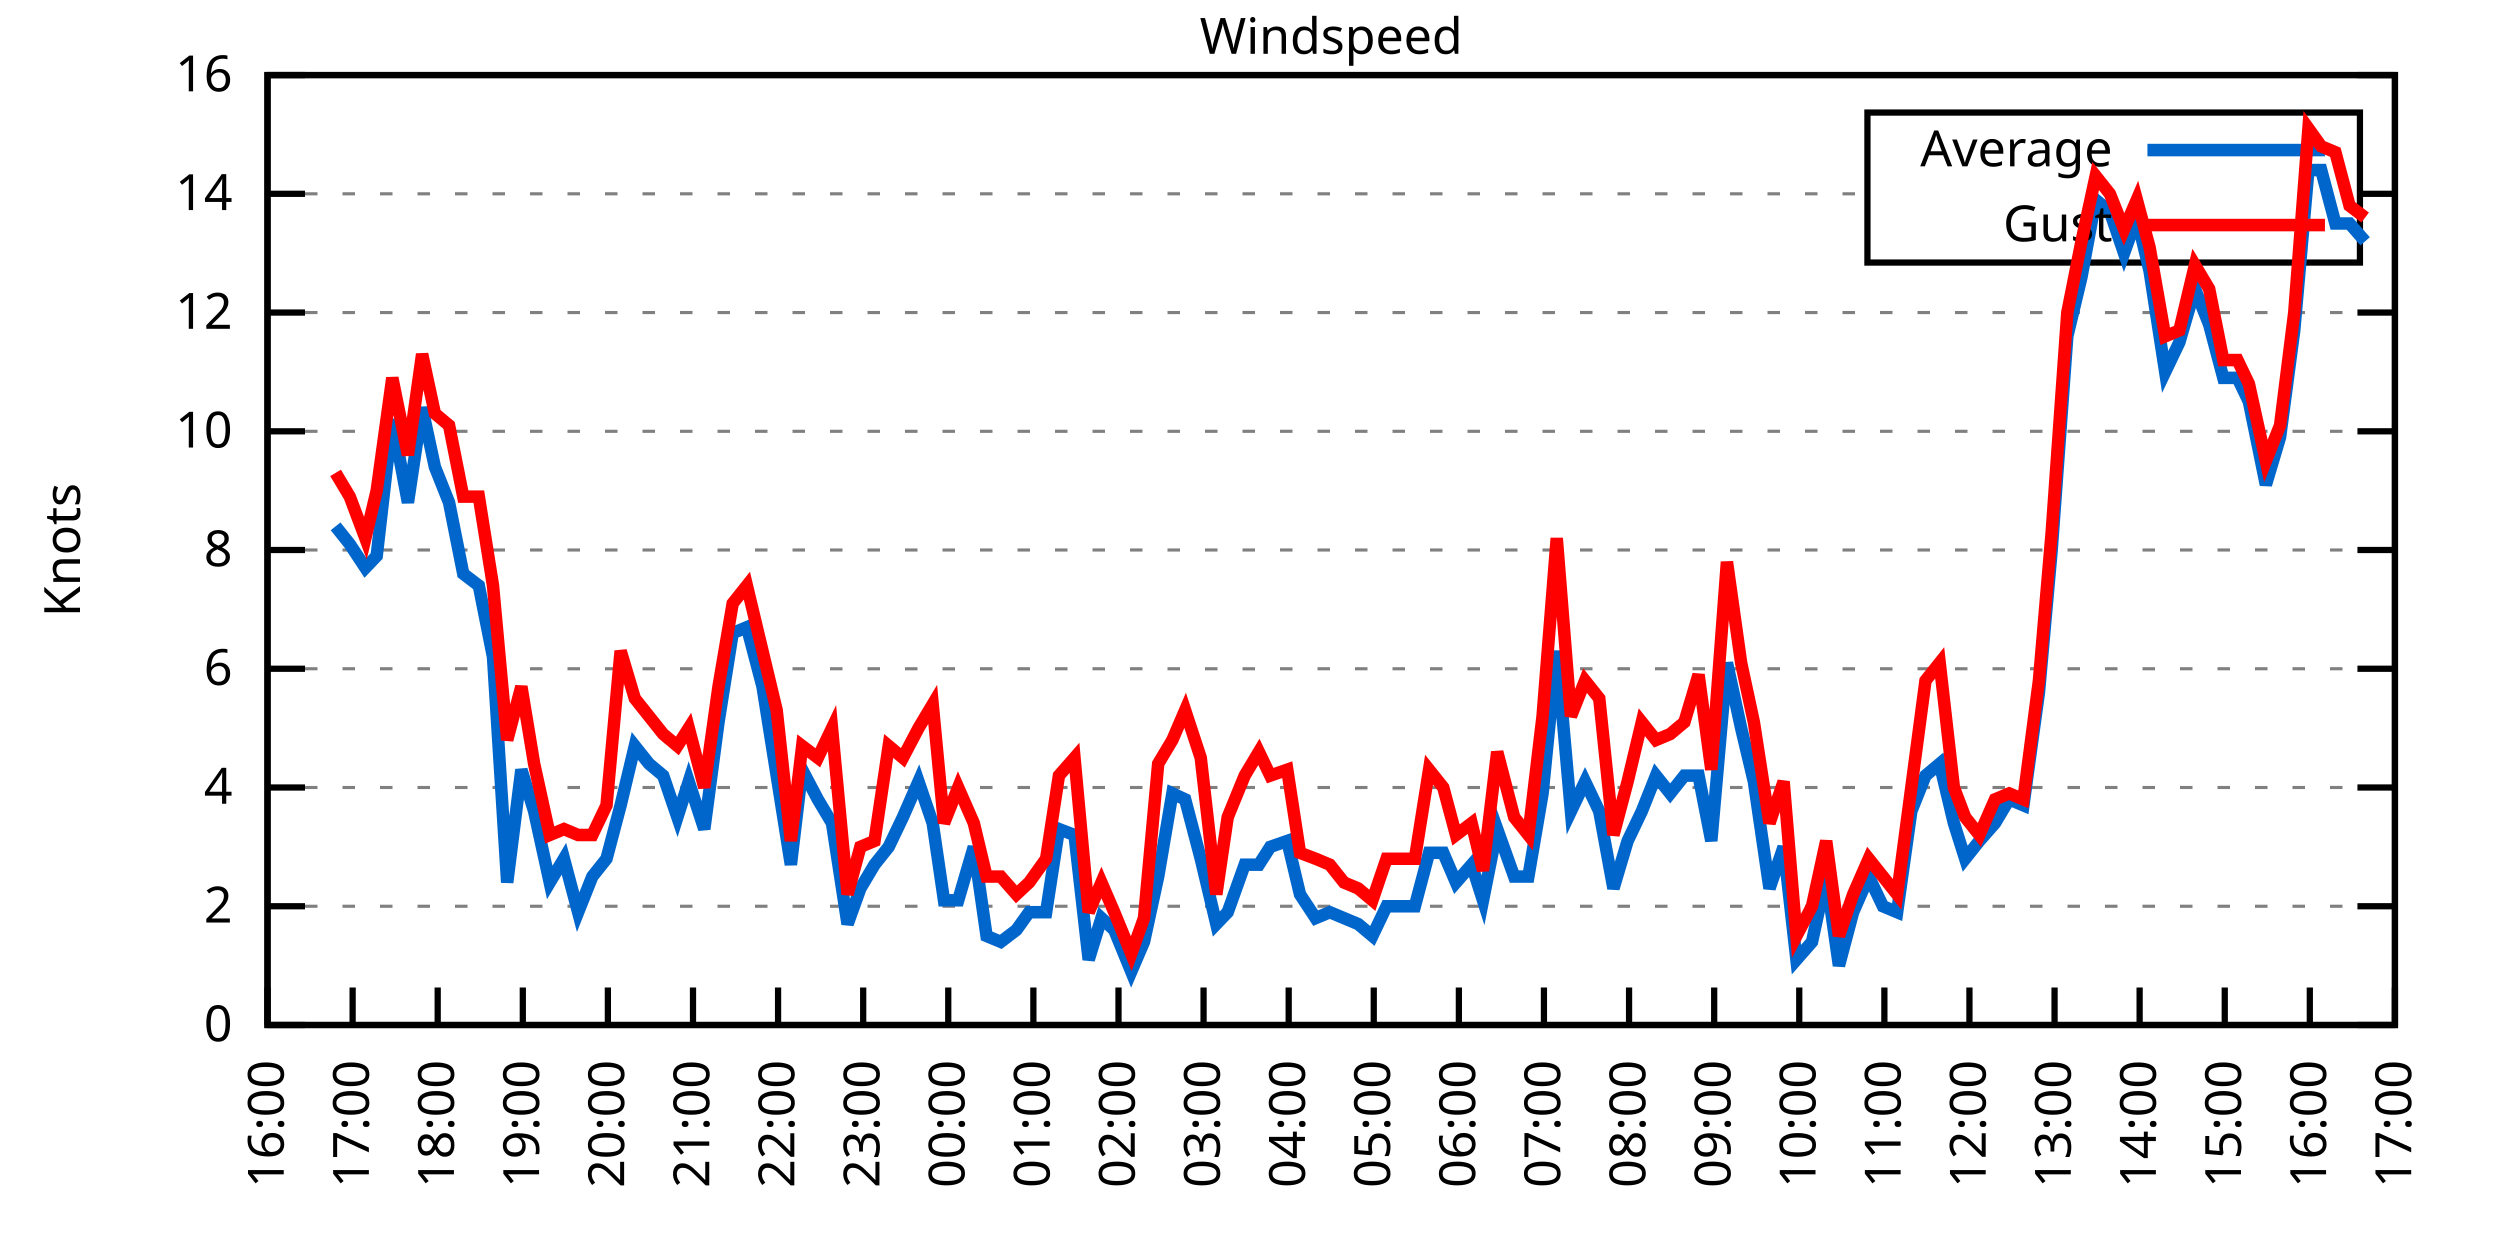
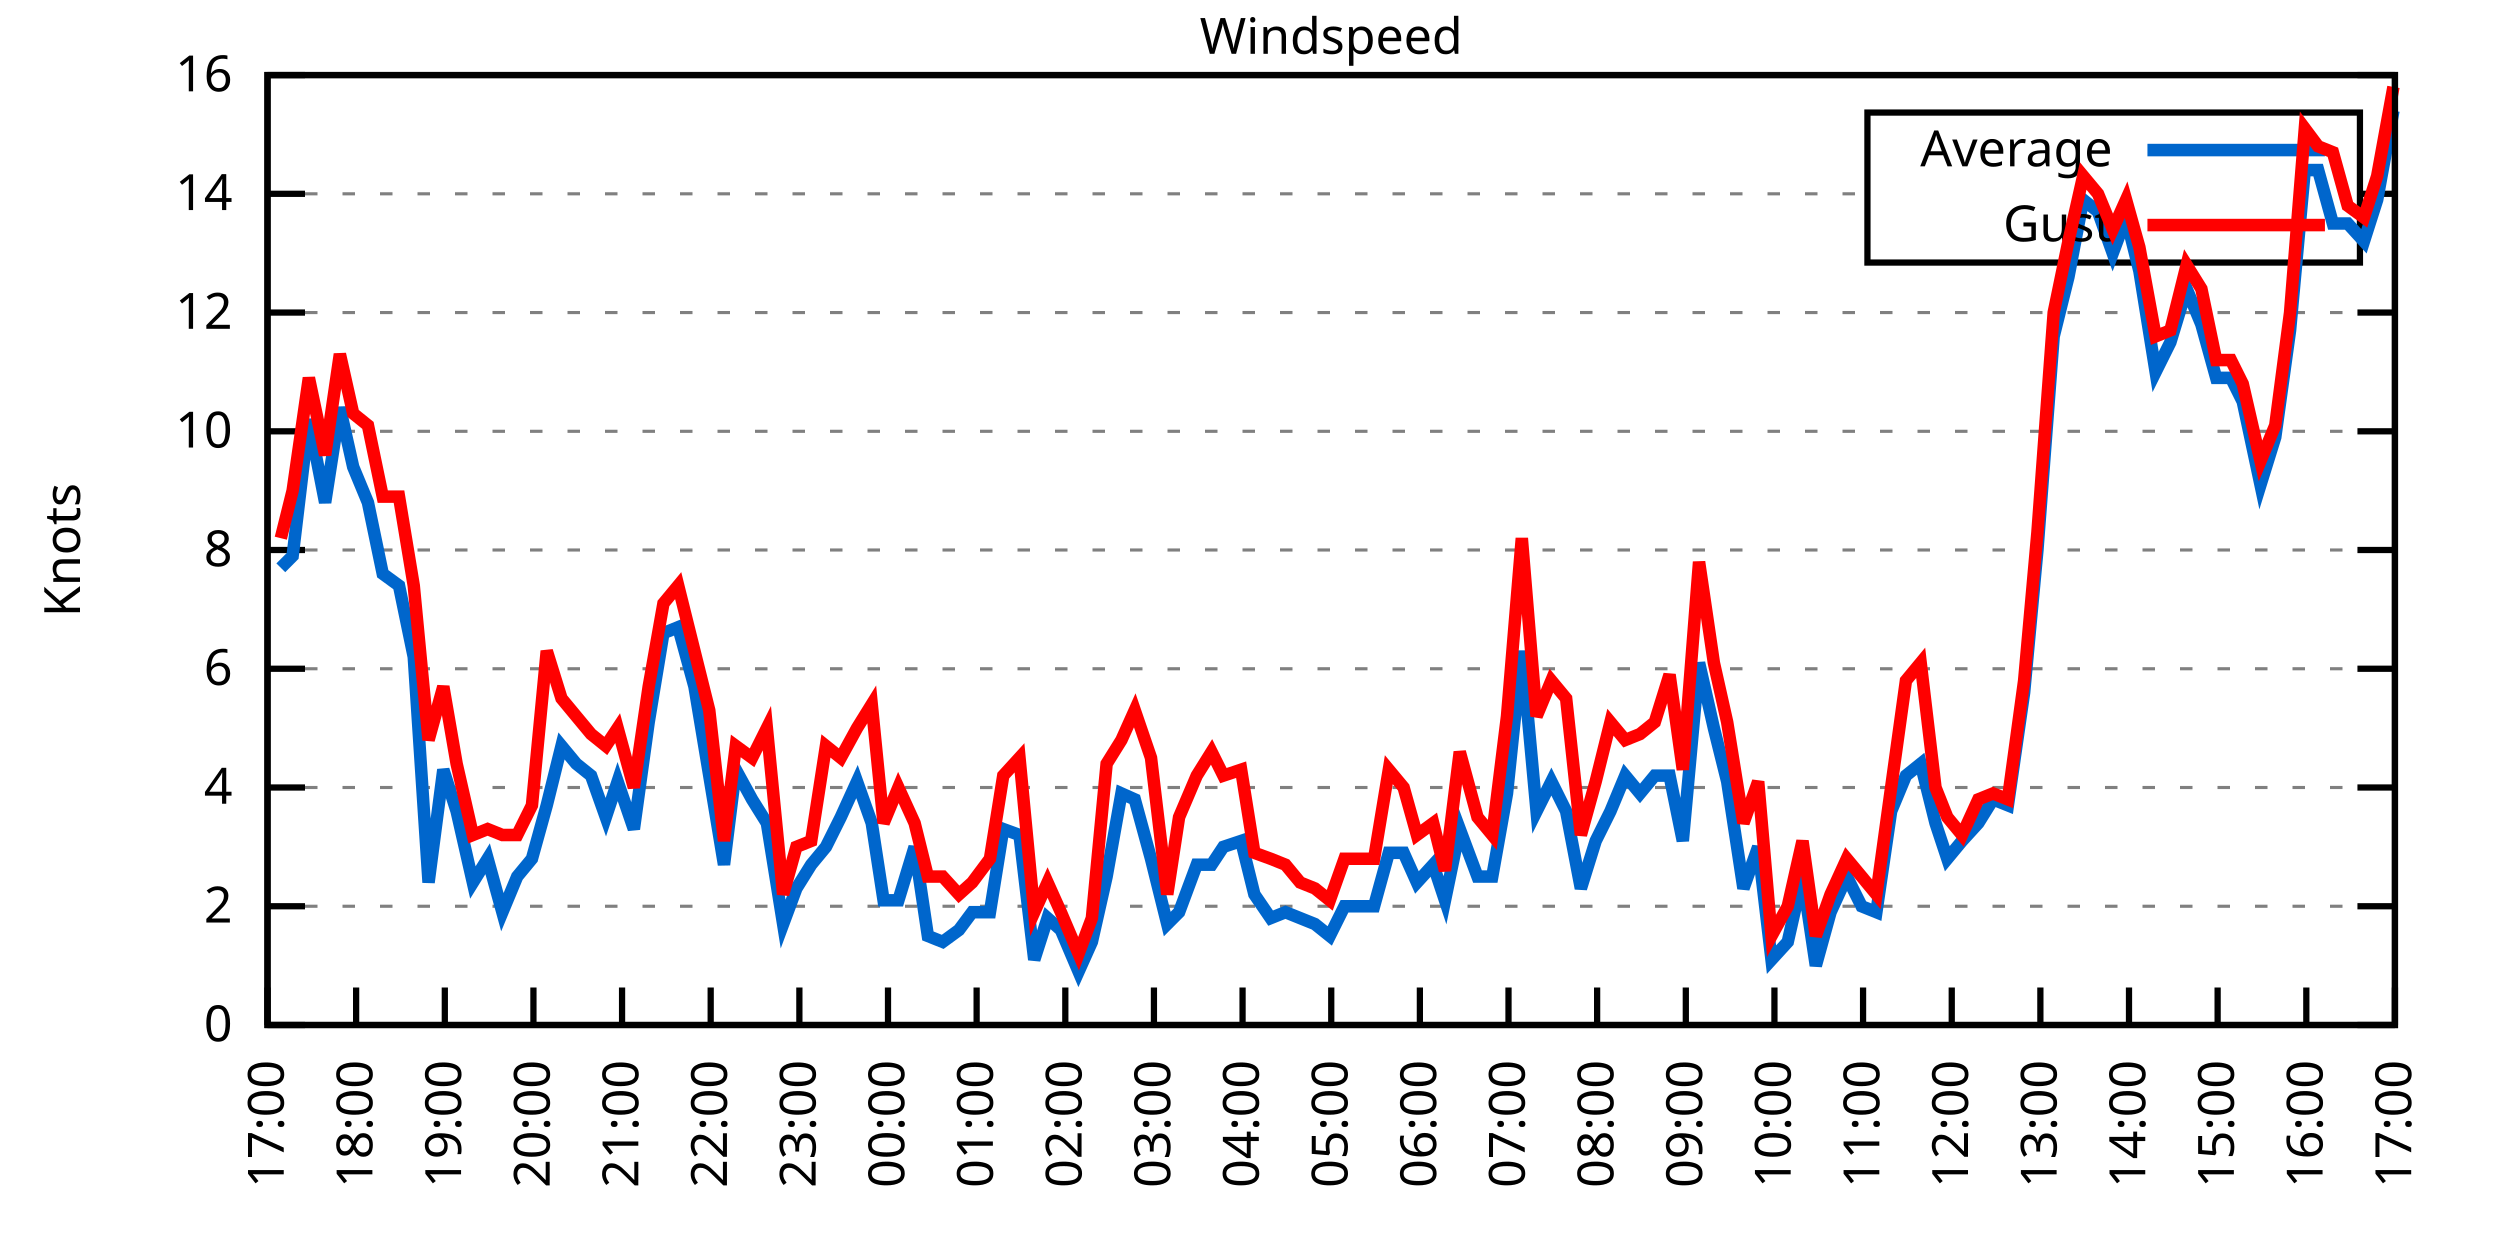
<svg xmlns="http://www.w3.org/2000/svg" xmlns:xlink="http://www.w3.org/1999/xlink" width="400" height="200" viewBox="0 0 400 200">
  <g id="gnuplot_canvas">
    <rect x="0" y="0" width="400" height="200" fill="none" />
    <defs>
      <circle id="gpDot" r="0.5" stroke-width="0.5" stroke="currentColor" />
      <path id="gpPt0" stroke-width="0.333" stroke="currentColor" d="M-1,0 h2 M0,-1 v2" />
      <path id="gpPt1" stroke-width="0.333" stroke="currentColor" d="M-1,-1 L1,1 M1,-1 L-1,1" />
      <path id="gpPt2" stroke-width="0.333" stroke="currentColor" d="M-1,0 L1,0 M0,-1 L0,1 M-1,-1 L1,1 M-1,1 L1,-1" />
      <rect id="gpPt3" stroke-width="0.333" stroke="currentColor" x="-1" y="-1" width="2" height="2" />
      <rect id="gpPt4" stroke-width="0.333" stroke="currentColor" fill="currentColor" x="-1" y="-1" width="2" height="2" />
      <circle id="gpPt5" stroke-width="0.333" stroke="currentColor" cx="0" cy="0" r="1" />
      <use xlink:href="#gpPt5" id="gpPt6" fill="currentColor" stroke="none" />
      <path id="gpPt7" stroke-width="0.333" stroke="currentColor" d="M0,-1.33 L-1.33,0.67 L1.33,0.67 z" />
      <use xlink:href="#gpPt7" id="gpPt8" fill="currentColor" stroke="none" />
      <use xlink:href="#gpPt7" id="gpPt9" stroke="currentColor" transform="rotate(180)" />
      <use xlink:href="#gpPt9" id="gpPt10" fill="currentColor" stroke="none" />
      <use xlink:href="#gpPt3" id="gpPt11" stroke="currentColor" transform="rotate(45)" />
      <use xlink:href="#gpPt11" id="gpPt12" fill="currentColor" stroke="none" />
      <path id="gpPt13" stroke-width="0.333" stroke="currentColor" d="M0,1.330 L1.265,0.411 L0.782,-1.067 L-0.782,-1.076 L-1.265,0.411 z" />
      <use xlink:href="#gpPt13" id="gpPt14" fill="currentColor" stroke="none" />
      <filter id="textbox" filterUnits="objectBoundingBox" x="0" y="0" height="1" width="1">
        <feFlood flood-color="white" flood-opacity="1" result="bgnd" />
        <feComposite in="SourceGraphic" in2="bgnd" operator="atop" />
      </filter>
      <filter id="greybox" filterUnits="objectBoundingBox" x="0" y="0" height="1" width="1">
        <feFlood flood-color="lightgrey" flood-opacity="1" result="grey" />
        <feComposite in="SourceGraphic" in2="grey" operator="atop" />
      </filter>
    </defs>
    <g fill="none" color="white" stroke="currentColor" stroke-width="1.00" stroke-linecap="butt" stroke-linejoin="miter">
</g>
    <g fill="none" color="black" stroke="currentColor" stroke-width="1.00" stroke-linecap="butt" stroke-linejoin="miter">
      <g stroke="none" shape-rendering="crispEdges">
        <polygon fill="rgb(255, 255, 255)" points="42.80,164.00 383.18,164.00 383.18,12.02 42.80,12.02 " />
      </g>
    </g>
    <g fill="none" color="black" stroke="currentColor" stroke-width="1.00" stroke-linecap="butt" stroke-linejoin="miter">
</g>
    <g fill="none" color="black" stroke="black" stroke-width="0.50" stroke-linecap="butt" stroke-linejoin="miter">
</g>
    <g fill="none" color="gray" stroke="currentColor" stroke-width="0.50" stroke-linecap="butt" stroke-linejoin="miter">
      <path stroke="gray" stroke-dasharray="2,4" class="gridline" d="M42.80,164.00 L383.19,164.00  " />
    </g>
    <g fill="none" color="gray" stroke="gray" stroke-width="1.00" stroke-linecap="butt" stroke-linejoin="miter">
</g>
    <g fill="none" color="black" stroke="currentColor" stroke-width="1.00" stroke-linecap="butt" stroke-linejoin="miter">
      <path stroke="black" d="M42.80,164.00 L48.80,164.00 M383.19,164.00 L377.19,164.00  " />
      <g transform="translate(37.20,166.60)" stroke="none" fill="black" font-family="Sans" font-size="8.00" text-anchor="end">
        <text>
          <tspan font-family="Sans"> 0</tspan>
        </text>
      </g>
    </g>
    <g fill="none" color="black" stroke="currentColor" stroke-width="1.00" stroke-linecap="butt" stroke-linejoin="miter">
</g>
    <g fill="none" color="black" stroke="black" stroke-width="0.50" stroke-linecap="butt" stroke-linejoin="miter">
</g>
    <g fill="none" color="gray" stroke="currentColor" stroke-width="0.50" stroke-linecap="butt" stroke-linejoin="miter">
      <path stroke="gray" stroke-dasharray="2,4" class="gridline" d="M42.80,145.00 L383.19,145.00  " />
    </g>
    <g fill="none" color="gray" stroke="gray" stroke-width="1.00" stroke-linecap="butt" stroke-linejoin="miter">
</g>
    <g fill="none" color="black" stroke="currentColor" stroke-width="1.00" stroke-linecap="butt" stroke-linejoin="miter">
      <path stroke="black" d="M42.80,145.00 L48.80,145.00 M383.19,145.00 L377.19,145.00  " />
      <g transform="translate(37.20,147.60)" stroke="none" fill="black" font-family="Sans" font-size="8.00" text-anchor="end">
        <text>
          <tspan font-family="Sans"> 2</tspan>
        </text>
      </g>
    </g>
    <g fill="none" color="black" stroke="currentColor" stroke-width="1.00" stroke-linecap="butt" stroke-linejoin="miter">
</g>
    <g fill="none" color="black" stroke="black" stroke-width="0.50" stroke-linecap="butt" stroke-linejoin="miter">
</g>
    <g fill="none" color="gray" stroke="currentColor" stroke-width="0.50" stroke-linecap="butt" stroke-linejoin="miter">
      <path stroke="gray" stroke-dasharray="2,4" class="gridline" d="M42.80,126.00 L383.19,126.00  " />
    </g>
    <g fill="none" color="gray" stroke="gray" stroke-width="1.00" stroke-linecap="butt" stroke-linejoin="miter">
</g>
    <g fill="none" color="black" stroke="currentColor" stroke-width="1.00" stroke-linecap="butt" stroke-linejoin="miter">
      <path stroke="black" d="M42.80,126.00 L48.80,126.00 M383.19,126.00 L377.19,126.00  " />
      <g transform="translate(37.20,128.60)" stroke="none" fill="black" font-family="Sans" font-size="8.00" text-anchor="end">
        <text>
          <tspan font-family="Sans"> 4</tspan>
        </text>
      </g>
    </g>
    <g fill="none" color="black" stroke="currentColor" stroke-width="1.00" stroke-linecap="butt" stroke-linejoin="miter">
</g>
    <g fill="none" color="black" stroke="black" stroke-width="0.50" stroke-linecap="butt" stroke-linejoin="miter">
</g>
    <g fill="none" color="gray" stroke="currentColor" stroke-width="0.50" stroke-linecap="butt" stroke-linejoin="miter">
      <path stroke="gray" stroke-dasharray="2,4" class="gridline" d="M42.80,107.00 L383.19,107.00  " />
    </g>
    <g fill="none" color="gray" stroke="gray" stroke-width="1.00" stroke-linecap="butt" stroke-linejoin="miter">
</g>
    <g fill="none" color="black" stroke="currentColor" stroke-width="1.00" stroke-linecap="butt" stroke-linejoin="miter">
      <path stroke="black" d="M42.80,107.00 L48.80,107.00 M383.19,107.00 L377.19,107.00  " />
      <g transform="translate(37.20,109.60)" stroke="none" fill="black" font-family="Sans" font-size="8.00" text-anchor="end">
        <text>
          <tspan font-family="Sans"> 6</tspan>
        </text>
      </g>
    </g>
    <g fill="none" color="black" stroke="currentColor" stroke-width="1.00" stroke-linecap="butt" stroke-linejoin="miter">
</g>
    <g fill="none" color="black" stroke="black" stroke-width="0.50" stroke-linecap="butt" stroke-linejoin="miter">
</g>
    <g fill="none" color="gray" stroke="currentColor" stroke-width="0.50" stroke-linecap="butt" stroke-linejoin="miter">
      <path stroke="gray" stroke-dasharray="2,4" class="gridline" d="M42.80,88.00 L383.19,88.00  " />
    </g>
    <g fill="none" color="gray" stroke="gray" stroke-width="1.00" stroke-linecap="butt" stroke-linejoin="miter">
</g>
    <g fill="none" color="black" stroke="currentColor" stroke-width="1.00" stroke-linecap="butt" stroke-linejoin="miter">
      <path stroke="black" d="M42.80,88.00 L48.80,88.00 M383.19,88.00 L377.19,88.00  " />
      <g transform="translate(37.20,90.60)" stroke="none" fill="black" font-family="Sans" font-size="8.00" text-anchor="end">
        <text>
          <tspan font-family="Sans"> 8</tspan>
        </text>
      </g>
    </g>
    <g fill="none" color="black" stroke="currentColor" stroke-width="1.00" stroke-linecap="butt" stroke-linejoin="miter">
</g>
    <g fill="none" color="black" stroke="black" stroke-width="0.50" stroke-linecap="butt" stroke-linejoin="miter">
</g>
    <g fill="none" color="gray" stroke="currentColor" stroke-width="0.50" stroke-linecap="butt" stroke-linejoin="miter">
      <path stroke="gray" stroke-dasharray="2,4" class="gridline" d="M42.80,69.01 L383.19,69.01  " />
    </g>
    <g fill="none" color="gray" stroke="gray" stroke-width="1.00" stroke-linecap="butt" stroke-linejoin="miter">
</g>
    <g fill="none" color="black" stroke="currentColor" stroke-width="1.00" stroke-linecap="butt" stroke-linejoin="miter">
      <path stroke="black" d="M42.80,69.01 L48.80,69.01 M383.19,69.01 L377.19,69.01  " />
      <g transform="translate(37.20,71.61)" stroke="none" fill="black" font-family="Sans" font-size="8.00" text-anchor="end">
        <text>
          <tspan font-family="Sans"> 10</tspan>
        </text>
      </g>
    </g>
    <g fill="none" color="black" stroke="currentColor" stroke-width="1.00" stroke-linecap="butt" stroke-linejoin="miter">
</g>
    <g fill="none" color="black" stroke="black" stroke-width="0.50" stroke-linecap="butt" stroke-linejoin="miter">
</g>
    <g fill="none" color="gray" stroke="currentColor" stroke-width="0.50" stroke-linecap="butt" stroke-linejoin="miter">
      <path stroke="gray" stroke-dasharray="2,4" class="gridline" d="M42.80,50.01 L383.19,50.01  " />
    </g>
    <g fill="none" color="gray" stroke="gray" stroke-width="1.00" stroke-linecap="butt" stroke-linejoin="miter">
</g>
    <g fill="none" color="black" stroke="currentColor" stroke-width="1.00" stroke-linecap="butt" stroke-linejoin="miter">
      <path stroke="black" d="M42.80,50.01 L48.80,50.01 M383.19,50.01 L377.19,50.01  " />
      <g transform="translate(37.20,52.61)" stroke="none" fill="black" font-family="Sans" font-size="8.00" text-anchor="end">
        <text>
          <tspan font-family="Sans"> 12</tspan>
        </text>
      </g>
    </g>
    <g fill="none" color="black" stroke="currentColor" stroke-width="1.00" stroke-linecap="butt" stroke-linejoin="miter">
</g>
    <g fill="none" color="black" stroke="black" stroke-width="0.50" stroke-linecap="butt" stroke-linejoin="miter">
</g>
    <g fill="none" color="gray" stroke="currentColor" stroke-width="0.50" stroke-linecap="butt" stroke-linejoin="miter">
      <path stroke="gray" stroke-dasharray="2,4" class="gridline" d="M42.80,31.01 L298.79,31.01 M377.59,31.01 L383.19,31.01  " />
    </g>
    <g fill="none" color="gray" stroke="gray" stroke-width="1.00" stroke-linecap="butt" stroke-linejoin="miter">
</g>
    <g fill="none" color="black" stroke="currentColor" stroke-width="1.00" stroke-linecap="butt" stroke-linejoin="miter">
      <path stroke="black" d="M42.80,31.01 L48.80,31.01 M383.19,31.01 L377.19,31.01  " />
      <g transform="translate(37.20,33.61)" stroke="none" fill="black" font-family="Sans" font-size="8.00" text-anchor="end">
        <text>
          <tspan font-family="Sans"> 14</tspan>
        </text>
      </g>
    </g>
    <g fill="none" color="black" stroke="currentColor" stroke-width="1.00" stroke-linecap="butt" stroke-linejoin="miter">
</g>
    <g fill="none" color="black" stroke="black" stroke-width="0.50" stroke-linecap="butt" stroke-linejoin="miter">
</g>
    <g fill="none" color="gray" stroke="currentColor" stroke-width="0.50" stroke-linecap="butt" stroke-linejoin="miter">
      <path stroke="gray" stroke-dasharray="2,4" class="gridline" d="M42.80,12.01 L383.19,12.01  " />
    </g>
    <g fill="none" color="gray" stroke="gray" stroke-width="1.00" stroke-linecap="butt" stroke-linejoin="miter">
</g>
    <g fill="none" color="black" stroke="currentColor" stroke-width="1.00" stroke-linecap="butt" stroke-linejoin="miter">
      <path stroke="black" d="M42.80,12.01 L48.80,12.01 M383.19,12.01 L377.19,12.01  " />
      <g transform="translate(37.20,14.61)" stroke="none" fill="black" font-family="Sans" font-size="8.00" text-anchor="end">
        <text>
          <tspan font-family="Sans"> 16</tspan>
        </text>
      </g>
    </g>
    <g fill="none" color="black" stroke="currentColor" stroke-width="1.00" stroke-linecap="butt" stroke-linejoin="miter">
      <path stroke="black" d="M42.80,164.00 L42.80,158.00  " />
      <g transform="translate(45.40,169.60) rotate(270.00)" stroke="none" fill="black" font-family="Sans" font-size="8.00" text-anchor="end">
        <text>
-           <tspan font-family="Sans">16:00</tspan>
-         </text>
-       </g>
-     </g>
-     <g fill="none" color="black" stroke="currentColor" stroke-width="1.00" stroke-linecap="butt" stroke-linejoin="miter">
-       <path stroke="black" d="M56.42,164.00 L56.42,158.00  " />
-       <g transform="translate(59.02,169.60) rotate(270.00)" stroke="none" fill="black" font-family="Sans" font-size="8.00" text-anchor="end">
-         <text>
          <tspan font-family="Sans">17:00</tspan>
        </text>
      </g>
    </g>
    <g fill="none" color="black" stroke="currentColor" stroke-width="1.00" stroke-linecap="butt" stroke-linejoin="miter">
-       <path stroke="black" d="M70.03,164.00 L70.03,158.00  " />
-       <g transform="translate(72.63,169.60) rotate(270.00)" stroke="none" fill="black" font-family="Sans" font-size="8.00" text-anchor="end">
+       <path stroke="black" d="M56.98,164.00 L56.98,158.00  " />
+       <g transform="translate(59.58,169.60) rotate(270.00)" stroke="none" fill="black" font-family="Sans" font-size="8.00" text-anchor="end">
        <text>
          <tspan font-family="Sans">18:00</tspan>
        </text>
      </g>
    </g>
    <g fill="none" color="black" stroke="currentColor" stroke-width="1.00" stroke-linecap="butt" stroke-linejoin="miter">
-       <path stroke="black" d="M83.65,164.00 L83.65,158.00  " />
-       <g transform="translate(86.25,169.60) rotate(270.00)" stroke="none" fill="black" font-family="Sans" font-size="8.00" text-anchor="end">
+       <path stroke="black" d="M71.17,164.00 L71.17,158.00  " />
+       <g transform="translate(73.77,169.60) rotate(270.00)" stroke="none" fill="black" font-family="Sans" font-size="8.00" text-anchor="end">
        <text>
          <tspan font-family="Sans">19:00</tspan>
        </text>
      </g>
    </g>
    <g fill="none" color="black" stroke="currentColor" stroke-width="1.00" stroke-linecap="butt" stroke-linejoin="miter">
-       <path stroke="black" d="M97.26,164.00 L97.26,158.00  " />
-       <g transform="translate(99.86,169.60) rotate(270.00)" stroke="none" fill="black" font-family="Sans" font-size="8.00" text-anchor="end">
+       <path stroke="black" d="M85.35,164.00 L85.35,158.00  " />
+       <g transform="translate(87.95,169.60) rotate(270.00)" stroke="none" fill="black" font-family="Sans" font-size="8.00" text-anchor="end">
        <text>
          <tspan font-family="Sans">20:00</tspan>
        </text>
      </g>
    </g>
    <g fill="none" color="black" stroke="currentColor" stroke-width="1.00" stroke-linecap="butt" stroke-linejoin="miter">
-       <path stroke="black" d="M110.88,164.00 L110.88,158.00  " />
-       <g transform="translate(113.48,169.60) rotate(270.00)" stroke="none" fill="black" font-family="Sans" font-size="8.00" text-anchor="end">
+       <path stroke="black" d="M99.53,164.00 L99.53,158.00  " />
+       <g transform="translate(102.13,169.60) rotate(270.00)" stroke="none" fill="black" font-family="Sans" font-size="8.00" text-anchor="end">
        <text>
          <tspan font-family="Sans">21:00</tspan>
        </text>
      </g>
    </g>
    <g fill="none" color="black" stroke="currentColor" stroke-width="1.00" stroke-linecap="butt" stroke-linejoin="miter">
-       <path stroke="black" d="M124.49,164.00 L124.49,158.00  " />
-       <g transform="translate(127.09,169.60) rotate(270.00)" stroke="none" fill="black" font-family="Sans" font-size="8.00" text-anchor="end">
+       <path stroke="black" d="M113.71,164.00 L113.71,158.00  " />
+       <g transform="translate(116.31,169.60) rotate(270.00)" stroke="none" fill="black" font-family="Sans" font-size="8.00" text-anchor="end">
        <text>
          <tspan font-family="Sans">22:00</tspan>
        </text>
      </g>
    </g>
    <g fill="none" color="black" stroke="currentColor" stroke-width="1.00" stroke-linecap="butt" stroke-linejoin="miter">
-       <path stroke="black" d="M138.11,164.00 L138.11,158.00  " />
-       <g transform="translate(140.71,169.60) rotate(270.00)" stroke="none" fill="black" font-family="Sans" font-size="8.00" text-anchor="end">
+       <path stroke="black" d="M127.90,164.00 L127.90,158.00  " />
+       <g transform="translate(130.50,169.60) rotate(270.00)" stroke="none" fill="black" font-family="Sans" font-size="8.00" text-anchor="end">
        <text>
          <tspan font-family="Sans">23:00</tspan>
        </text>
      </g>
    </g>
    <g fill="none" color="black" stroke="currentColor" stroke-width="1.00" stroke-linecap="butt" stroke-linejoin="miter">
-       <path stroke="black" d="M151.72,164.00 L151.72,158.00  " />
-       <g transform="translate(154.32,169.60) rotate(270.00)" stroke="none" fill="black" font-family="Sans" font-size="8.00" text-anchor="end">
+       <path stroke="black" d="M142.08,164.00 L142.08,158.00  " />
+       <g transform="translate(144.68,169.60) rotate(270.00)" stroke="none" fill="black" font-family="Sans" font-size="8.00" text-anchor="end">
        <text>
          <tspan font-family="Sans">00:00</tspan>
        </text>
      </g>
    </g>
    <g fill="none" color="black" stroke="currentColor" stroke-width="1.00" stroke-linecap="butt" stroke-linejoin="miter">
-       <path stroke="black" d="M165.34,164.00 L165.34,158.00  " />
-       <g transform="translate(167.94,169.60) rotate(270.00)" stroke="none" fill="black" font-family="Sans" font-size="8.00" text-anchor="end">
+       <path stroke="black" d="M156.26,164.00 L156.26,158.00  " />
+       <g transform="translate(158.86,169.60) rotate(270.00)" stroke="none" fill="black" font-family="Sans" font-size="8.00" text-anchor="end">
        <text>
          <tspan font-family="Sans">01:00</tspan>
        </text>
      </g>
    </g>
    <g fill="none" color="black" stroke="currentColor" stroke-width="1.00" stroke-linecap="butt" stroke-linejoin="miter">
-       <path stroke="black" d="M178.96,164.00 L178.96,158.00  " />
-       <g transform="translate(181.56,169.60) rotate(270.00)" stroke="none" fill="black" font-family="Sans" font-size="8.00" text-anchor="end">
+       <path stroke="black" d="M170.45,164.00 L170.45,158.00  " />
+       <g transform="translate(173.05,169.60) rotate(270.00)" stroke="none" fill="black" font-family="Sans" font-size="8.00" text-anchor="end">
        <text>
          <tspan font-family="Sans">02:00</tspan>
        </text>
      </g>
    </g>
    <g fill="none" color="black" stroke="currentColor" stroke-width="1.00" stroke-linecap="butt" stroke-linejoin="miter">
-       <path stroke="black" d="M192.57,164.00 L192.57,158.00  " />
-       <g transform="translate(195.17,169.60) rotate(270.00)" stroke="none" fill="black" font-family="Sans" font-size="8.00" text-anchor="end">
+       <path stroke="black" d="M184.63,164.00 L184.63,158.00  " />
+       <g transform="translate(187.23,169.60) rotate(270.00)" stroke="none" fill="black" font-family="Sans" font-size="8.00" text-anchor="end">
        <text>
          <tspan font-family="Sans">03:00</tspan>
        </text>
      </g>
    </g>
    <g fill="none" color="black" stroke="currentColor" stroke-width="1.00" stroke-linecap="butt" stroke-linejoin="miter">
-       <path stroke="black" d="M206.19,164.00 L206.19,158.00  " />
-       <g transform="translate(208.79,169.60) rotate(270.00)" stroke="none" fill="black" font-family="Sans" font-size="8.00" text-anchor="end">
+       <path stroke="black" d="M198.81,164.00 L198.81,158.00  " />
+       <g transform="translate(201.41,169.60) rotate(270.00)" stroke="none" fill="black" font-family="Sans" font-size="8.00" text-anchor="end">
        <text>
          <tspan font-family="Sans">04:00</tspan>
        </text>
      </g>
    </g>
    <g fill="none" color="black" stroke="currentColor" stroke-width="1.00" stroke-linecap="butt" stroke-linejoin="miter">
-       <path stroke="black" d="M219.80,164.00 L219.80,158.00  " />
-       <g transform="translate(222.40,169.60) rotate(270.00)" stroke="none" fill="black" font-family="Sans" font-size="8.00" text-anchor="end">
+       <path stroke="black" d="M213.00,164.00 L213.00,158.00  " />
+       <g transform="translate(215.60,169.60) rotate(270.00)" stroke="none" fill="black" font-family="Sans" font-size="8.00" text-anchor="end">
        <text>
          <tspan font-family="Sans">05:00</tspan>
        </text>
      </g>
    </g>
    <g fill="none" color="black" stroke="currentColor" stroke-width="1.00" stroke-linecap="butt" stroke-linejoin="miter">
-       <path stroke="black" d="M233.42,164.00 L233.42,158.00  " />
-       <g transform="translate(236.02,169.60) rotate(270.00)" stroke="none" fill="black" font-family="Sans" font-size="8.00" text-anchor="end">
+       <path stroke="black" d="M227.18,164.00 L227.18,158.00  " />
+       <g transform="translate(229.78,169.60) rotate(270.00)" stroke="none" fill="black" font-family="Sans" font-size="8.00" text-anchor="end">
        <text>
          <tspan font-family="Sans">06:00</tspan>
        </text>
      </g>
    </g>
    <g fill="none" color="black" stroke="currentColor" stroke-width="1.00" stroke-linecap="butt" stroke-linejoin="miter">
-       <path stroke="black" d="M247.03,164.00 L247.03,158.00  " />
-       <g transform="translate(249.63,169.60) rotate(270.00)" stroke="none" fill="black" font-family="Sans" font-size="8.00" text-anchor="end">
+       <path stroke="black" d="M241.36,164.00 L241.36,158.00  " />
+       <g transform="translate(243.96,169.60) rotate(270.00)" stroke="none" fill="black" font-family="Sans" font-size="8.00" text-anchor="end">
        <text>
          <tspan font-family="Sans">07:00</tspan>
        </text>
      </g>
    </g>
    <g fill="none" color="black" stroke="currentColor" stroke-width="1.00" stroke-linecap="butt" stroke-linejoin="miter">
-       <path stroke="black" d="M260.65,164.00 L260.65,158.00  " />
-       <g transform="translate(263.25,169.60) rotate(270.00)" stroke="none" fill="black" font-family="Sans" font-size="8.00" text-anchor="end">
+       <path stroke="black" d="M255.54,164.00 L255.54,158.00  " />
+       <g transform="translate(258.14,169.60) rotate(270.00)" stroke="none" fill="black" font-family="Sans" font-size="8.00" text-anchor="end">
        <text>
          <tspan font-family="Sans">08:00</tspan>
        </text>
      </g>
    </g>
    <g fill="none" color="black" stroke="currentColor" stroke-width="1.00" stroke-linecap="butt" stroke-linejoin="miter">
-       <path stroke="black" d="M274.27,164.00 L274.27,158.00  " />
-       <g transform="translate(276.87,169.60) rotate(270.00)" stroke="none" fill="black" font-family="Sans" font-size="8.00" text-anchor="end">
+       <path stroke="black" d="M269.73,164.00 L269.73,158.00  " />
+       <g transform="translate(272.33,169.60) rotate(270.00)" stroke="none" fill="black" font-family="Sans" font-size="8.00" text-anchor="end">
        <text>
          <tspan font-family="Sans">09:00</tspan>
        </text>
      </g>
    </g>
    <g fill="none" color="black" stroke="currentColor" stroke-width="1.00" stroke-linecap="butt" stroke-linejoin="miter">
-       <path stroke="black" d="M287.88,164.00 L287.88,158.00  " />
-       <g transform="translate(290.48,169.60) rotate(270.00)" stroke="none" fill="black" font-family="Sans" font-size="8.00" text-anchor="end">
+       <path stroke="black" d="M283.91,164.00 L283.91,158.00  " />
+       <g transform="translate(286.51,169.60) rotate(270.00)" stroke="none" fill="black" font-family="Sans" font-size="8.00" text-anchor="end">
        <text>
          <tspan font-family="Sans">10:00</tspan>
        </text>
      </g>
    </g>
    <g fill="none" color="black" stroke="currentColor" stroke-width="1.00" stroke-linecap="butt" stroke-linejoin="miter">
-       <path stroke="black" d="M301.50,164.00 L301.50,158.00  " />
-       <g transform="translate(304.10,169.60) rotate(270.00)" stroke="none" fill="black" font-family="Sans" font-size="8.00" text-anchor="end">
+       <path stroke="black" d="M298.09,164.00 L298.09,158.00  " />
+       <g transform="translate(300.69,169.60) rotate(270.00)" stroke="none" fill="black" font-family="Sans" font-size="8.00" text-anchor="end">
        <text>
          <tspan font-family="Sans">11:00</tspan>
        </text>
      </g>
    </g>
    <g fill="none" color="black" stroke="currentColor" stroke-width="1.00" stroke-linecap="butt" stroke-linejoin="miter">
-       <path stroke="black" d="M315.11,164.00 L315.11,158.00  " />
-       <g transform="translate(317.71,169.60) rotate(270.00)" stroke="none" fill="black" font-family="Sans" font-size="8.00" text-anchor="end">
+       <path stroke="black" d="M312.28,164.00 L312.28,158.00  " />
+       <g transform="translate(314.88,169.60) rotate(270.00)" stroke="none" fill="black" font-family="Sans" font-size="8.00" text-anchor="end">
        <text>
          <tspan font-family="Sans">12:00</tspan>
        </text>
      </g>
    </g>
    <g fill="none" color="black" stroke="currentColor" stroke-width="1.00" stroke-linecap="butt" stroke-linejoin="miter">
-       <path stroke="black" d="M328.73,164.00 L328.73,158.00  " />
-       <g transform="translate(331.33,169.60) rotate(270.00)" stroke="none" fill="black" font-family="Sans" font-size="8.00" text-anchor="end">
+       <path stroke="black" d="M326.46,164.00 L326.46,158.00  " />
+       <g transform="translate(329.06,169.60) rotate(270.00)" stroke="none" fill="black" font-family="Sans" font-size="8.00" text-anchor="end">
        <text>
          <tspan font-family="Sans">13:00</tspan>
        </text>
      </g>
    </g>
    <g fill="none" color="black" stroke="currentColor" stroke-width="1.00" stroke-linecap="butt" stroke-linejoin="miter">
-       <path stroke="black" d="M342.34,164.00 L342.34,158.00  " />
-       <g transform="translate(344.94,169.60) rotate(270.00)" stroke="none" fill="black" font-family="Sans" font-size="8.00" text-anchor="end">
+       <path stroke="black" d="M340.64,164.00 L340.64,158.00  " />
+       <g transform="translate(343.24,169.60) rotate(270.00)" stroke="none" fill="black" font-family="Sans" font-size="8.00" text-anchor="end">
        <text>
          <tspan font-family="Sans">14:00</tspan>
        </text>
      </g>
    </g>
    <g fill="none" color="black" stroke="currentColor" stroke-width="1.00" stroke-linecap="butt" stroke-linejoin="miter">
-       <path stroke="black" d="M355.96,164.00 L355.96,158.00  " />
-       <g transform="translate(358.56,169.60) rotate(270.00)" stroke="none" fill="black" font-family="Sans" font-size="8.00" text-anchor="end">
+       <path stroke="black" d="M354.82,164.00 L354.82,158.00  " />
+       <g transform="translate(357.42,169.60) rotate(270.00)" stroke="none" fill="black" font-family="Sans" font-size="8.00" text-anchor="end">
        <text>
          <tspan font-family="Sans">15:00</tspan>
        </text>
      </g>
    </g>
    <g fill="none" color="black" stroke="currentColor" stroke-width="1.00" stroke-linecap="butt" stroke-linejoin="miter">
-       <path stroke="black" d="M369.57,164.00 L369.57,158.00  " />
-       <g transform="translate(372.17,169.60) rotate(270.00)" stroke="none" fill="black" font-family="Sans" font-size="8.00" text-anchor="end">
+       <path stroke="black" d="M369.01,164.00 L369.01,158.00  " />
+       <g transform="translate(371.61,169.60) rotate(270.00)" stroke="none" fill="black" font-family="Sans" font-size="8.00" text-anchor="end">
        <text>
          <tspan font-family="Sans">16:00</tspan>
        </text>
      </g>
    </g>
    <g fill="none" color="black" stroke="currentColor" stroke-width="1.00" stroke-linecap="butt" stroke-linejoin="miter">
      <path stroke="black" d="M383.19,164.00 L383.19,158.00  " />
      <g transform="translate(385.79,169.60) rotate(270.00)" stroke="none" fill="black" font-family="Sans" font-size="8.00" text-anchor="end">
        <text>
          <tspan font-family="Sans">17:00</tspan>
        </text>
      </g>
    </g>
    <g fill="none" color="black" stroke="currentColor" stroke-width="1.00" stroke-linecap="butt" stroke-linejoin="miter">
</g>
    <g fill="none" color="black" stroke="currentColor" stroke-width="1.00" stroke-linecap="butt" stroke-linejoin="miter">
      <path stroke="black" d="M42.80,12.01 L42.80,164.00 L383.19,164.00 L383.19,12.01 L42.80,12.01 Z  " />
    </g>
    <g fill="none" color="black" stroke="currentColor" stroke-width="1.00" stroke-linecap="butt" stroke-linejoin="miter">
</g>
    <g fill="none" color="black" stroke="currentColor" stroke-width="1.00" stroke-linecap="butt" stroke-linejoin="miter">
      <path stroke="black" d="M298.79,42.01 L298.79,18.01 L377.59,18.01 L377.59,42.01 L298.79,42.01 Z  " />
    </g>
    <g id="Windspeed_plot_1">
      <g fill="none" color="white" stroke="black" stroke-width="2.00" stroke-linecap="butt" stroke-linejoin="miter">
</g>
      <g fill="none" color="black" stroke="currentColor" stroke-width="2.00" stroke-linecap="butt" stroke-linejoin="miter">
        <g transform="translate(337.99,26.61)" stroke="none" fill="black" font-family="Sans" font-size="8.00" text-anchor="end">
          <text>
            <tspan font-family="Sans">Average</tspan>
          </text>
        </g>
      </g>
      <g fill="none" color="black" stroke="currentColor" stroke-width="2.00" stroke-linecap="butt" stroke-linejoin="miter">
-         <path stroke="rgb(  0, 102, 204)" d="M343.59,24.01 L371.99,24.01 M53.69,84.21 L55.96,87.06 L58.46,90.85 L60.27,88.95 L62.77,67.11 L65.27,80.41   L67.54,65.21 L69.58,74.71 L71.85,80.41 L74.12,91.80 L76.61,93.70 L78.88,105.10 L81.15,141.20 L83.42,123.15   L85.46,129.80 L87.96,141.20 L90.23,137.40 L92.50,145.95 L94.77,140.25 L97.04,137.40 L99.30,128.85 L101.57,119.35   L103.84,122.20 L106.11,124.10 L108.38,130.75 L110.20,125.05 L112.69,132.65 L114.96,115.55 L117.23,101.30 L119.50,100.35   L122.00,109.85 L124.27,124.10 L126.54,138.35 L128.35,123.15 L130.85,127.90 L133.12,131.70 L135.61,147.85 L137.66,142.15   L139.92,138.35 L142.19,135.50 L144.46,130.75 L146.96,125.05 L149.23,131.70 L151.04,144.05 L153.31,144.05 L155.81,135.50   L157.85,149.75 L160.12,150.70 L162.62,148.80 L164.66,145.95 L167.38,145.95 L169.43,132.65 L171.92,133.60 L174.19,153.55   L176.23,146.90 L178.28,148.80 L181.00,155.45 L183.04,150.70 L185.31,140.25 L187.58,126.95 L189.62,127.90 L192.12,137.40   L194.61,147.85 L196.43,145.95 L199.15,138.35 L201.42,138.35 L203.24,135.50 L205.96,134.55 L208.00,143.10 L210.50,146.90   L212.77,145.95 L215.04,146.90 L217.31,147.85 L219.58,149.75 L221.85,145.00 L223.66,145.00 L226.38,145.00 L228.65,136.45   L230.92,136.45 L232.96,141.20 L235.46,138.35 L237.28,144.05 L239.55,132.65 L242.27,140.25 L244.54,140.25 L246.81,126.95   L249.08,104.15 L251.35,129.80 L253.61,125.05 L255.88,129.80 L258.15,142.15 L260.42,134.55 L262.69,129.80 L264.96,124.10   L267.23,126.95 L269.50,124.10 L271.77,124.10 L273.81,134.55 L276.31,106.05 L278.58,116.50 L280.62,125.05 L283.12,142.15   L285.38,135.50 L287.43,153.55 L289.92,150.70 L292.19,140.25 L294.23,154.50 L296.50,145.95 L299.00,140.25 L301.27,145.00   L303.54,145.95 L305.81,129.80 L308.08,124.10 L310.35,122.20 L312.62,131.70 L314.43,137.40 L316.70,134.55 L319.20,131.70   L321.47,127.90 L323.74,128.85 L326.23,110.80 L328.27,88.00 L330.77,53.81 L333.04,44.31 L335.31,31.96 L337.58,33.86   L339.85,40.51 L341.89,34.81 L343.93,43.36 L346.43,59.51 L348.70,54.76 L351.19,46.21 L353.46,51.91 L355.73,60.46   L358.00,60.46 L359.82,64.26 L362.54,77.56 L364.81,69.96 L367.08,52.86 L369.35,27.21 L371.39,27.21 L373.66,35.76   L375.93,35.76 L378.42,38.61  " />
+         <path stroke="rgb(  0, 102, 204)" d="M343.59,24.01 L371.99,24.01 M44.93,90.85 L46.82,88.95 L49.42,67.11 L52.02,80.41 L54.38,65.21 L56.51,74.71   L58.87,80.41 L61.24,91.80 L63.84,93.70 L66.20,105.10 L68.57,141.20 L70.93,123.15 L73.06,129.80 L75.66,141.20   L78.02,137.40 L80.38,145.95 L82.75,140.25 L85.11,137.40 L87.48,128.85 L89.84,119.35 L92.20,122.20 L94.57,124.10   L96.93,130.75 L98.82,125.05 L101.42,132.65 L103.79,115.55 L106.15,101.30 L108.51,100.35 L111.11,109.85 L113.48,124.10   L115.84,138.35 L117.73,123.15 L120.33,127.90 L122.70,131.70 L125.30,147.85 L127.42,142.15 L129.79,138.35 L132.15,135.50   L134.52,130.75 L137.12,125.05 L139.48,131.70 L141.37,144.05 L143.74,144.05 L146.34,135.50 L148.46,149.75 L150.83,150.70   L153.43,148.80 L155.55,145.95 L158.39,145.95 L160.52,132.65 L163.12,133.60 L165.48,153.55 L167.61,146.90 L169.74,148.80   L172.57,155.45 L174.70,150.70 L177.06,140.25 L179.43,126.95 L181.56,127.90 L184.16,137.40 L186.76,147.85 L188.65,145.95   L191.48,138.35 L193.85,138.35 L195.74,135.50 L198.58,134.55 L200.70,143.10 L203.30,146.90 L205.67,145.95 L208.03,146.90   L210.39,147.85 L212.76,149.75 L215.12,145.00 L217.01,145.00 L219.85,145.00 L222.21,136.45 L224.58,136.45 L226.71,141.20   L229.31,138.35 L231.20,144.05 L233.56,132.65 L236.40,140.25 L238.76,140.25 L241.12,126.95 L243.49,104.15 L245.85,129.80   L248.22,125.05 L250.58,129.80 L252.94,142.15 L255.31,134.55 L257.67,129.80 L260.04,124.10 L262.40,126.95 L264.76,124.10   L267.13,124.10 L269.25,134.55 L271.85,106.05 L274.22,116.50 L276.35,125.05 L278.95,142.15 L281.31,135.50 L283.44,153.55   L286.04,150.70 L288.40,140.25 L290.53,154.50 L292.89,145.95 L295.49,140.25 L297.86,145.00 L300.22,145.95 L302.58,129.80   L304.95,124.10 L307.31,122.20 L309.68,131.70 L311.57,137.40 L313.93,134.55 L316.53,131.70 L318.89,127.90 L321.26,128.85   L323.86,110.80 L325.99,88.00 L328.59,53.81 L330.95,44.31 L333.31,31.96 L335.68,33.86 L338.04,40.51 L340.17,34.81   L342.30,43.36 L344.90,59.51 L347.26,54.76 L349.86,46.21 L352.22,51.91 L354.59,60.46 L356.95,60.46 L358.84,64.26   L361.68,77.56 L364.04,69.96 L366.41,52.86 L368.77,27.21 L370.90,27.21 L373.26,35.76 L375.63,35.76 L378.23,38.61   L380.35,31.96 L382.95,17.71  " />
      </g>
    </g>
    <g id="Windspeed_plot_2">
      <g fill="none" color="black" stroke="currentColor" stroke-width="2.00" stroke-linecap="butt" stroke-linejoin="miter">
        <g transform="translate(337.99,38.61)" stroke="none" fill="black" font-family="Sans" font-size="8.00" text-anchor="end">
          <text>
            <tspan font-family="Sans">Gust</tspan>
          </text>
        </g>
      </g>
      <g fill="none" color="black" stroke="currentColor" stroke-width="2.00" stroke-linecap="butt" stroke-linejoin="miter">
-         <path stroke="rgb(255,   0,   0)" d="M343.59,36.01 L371.99,36.01 M53.69,75.66 L55.96,79.46 L58.46,86.11 L60.27,78.51 L62.77,60.46 L65.27,72.81   L67.54,56.66 L69.58,66.16 L71.85,68.06 L74.12,79.46 L76.61,79.46 L78.88,93.70 L81.15,118.40 L83.42,109.85   L85.46,122.20 L87.96,133.60 L90.23,132.65 L92.50,133.60 L94.77,133.60 L97.04,128.85 L99.30,104.15 L101.57,111.75   L103.84,114.60 L106.11,117.45 L108.38,119.35 L110.20,116.50 L112.69,126.00 L114.96,109.85 L117.23,96.55 L119.50,93.70   L122.00,104.15 L124.27,113.65 L126.54,134.55 L128.35,119.35 L130.85,121.25 L133.12,116.50 L135.61,143.10 L137.66,135.50   L139.92,134.55 L142.19,119.35 L144.46,121.25 L146.96,116.50 L149.23,112.70 L151.04,131.70 L153.31,126.00 L155.81,131.70   L157.85,140.25 L160.12,140.25 L162.62,143.10 L164.66,141.20 L167.38,137.40 L169.43,124.10 L171.92,121.25 L174.19,145.95   L176.23,141.20 L178.28,145.95 L181.00,152.60 L183.04,146.90 L185.31,122.20 L187.58,118.40 L189.62,113.65 L192.12,121.25   L194.61,143.10 L196.43,130.75 L199.15,124.10 L201.42,120.30 L203.24,124.10 L205.96,123.15 L208.00,136.45 L210.50,137.40   L212.77,138.35 L215.04,141.20 L217.31,142.15 L219.58,144.05 L221.85,137.40 L223.66,137.40 L226.38,137.40 L228.65,123.15   L230.92,126.00 L232.96,133.60 L235.46,131.70 L237.28,139.30 L239.55,120.30 L242.27,130.75 L244.54,133.60 L246.81,114.60   L249.08,86.11 L251.35,114.60 L253.61,108.90 L255.88,111.75 L258.15,133.60 L260.42,125.05 L262.69,115.55 L264.96,118.40   L267.23,117.45 L269.50,115.55 L271.77,107.95 L273.81,123.15 L276.31,89.90 L278.58,106.05 L280.62,115.55 L283.12,131.70   L285.38,125.05 L287.43,149.75 L289.92,145.00 L292.19,134.55 L294.23,149.75 L296.50,143.10 L299.00,137.40 L301.27,140.25   L303.54,143.10 L305.81,126.00 L308.08,108.90 L310.35,106.05 L312.62,126.00 L314.43,130.75 L316.70,133.60 L319.20,127.90   L321.47,126.95 L323.74,127.90 L326.23,108.90 L328.27,85.16 L330.77,50.01 L333.04,38.61 L335.31,28.16 L337.58,31.01   L339.85,36.71 L341.89,31.96 L343.93,39.56 L346.43,53.81 L348.70,52.86 L351.19,42.41 L353.46,46.21 L355.73,57.61   L358.00,57.61 L359.82,61.41 L362.54,73.76 L364.81,68.06 L367.08,50.01 L369.35,20.56 L371.39,23.41 L373.66,24.36   L375.93,32.91 L378.42,34.81  " />
+         <path stroke="rgb(255,   0,   0)" d="M343.59,36.01 L371.99,36.01 M44.93,86.11 L46.82,78.51 L49.42,60.46 L52.02,72.81 L54.38,56.66 L56.51,66.16   L58.87,68.06 L61.24,79.46 L63.84,79.46 L66.20,93.70 L68.57,118.40 L70.93,109.85 L73.06,122.20 L75.66,133.60   L78.02,132.65 L80.38,133.60 L82.75,133.60 L85.11,128.85 L87.48,104.15 L89.84,111.75 L92.20,114.60 L94.57,117.45   L96.93,119.35 L98.82,116.50 L101.42,126.00 L103.79,109.85 L106.15,96.55 L108.51,93.70 L111.11,104.15 L113.48,113.65   L115.84,134.55 L117.73,119.35 L120.33,121.25 L122.70,116.50 L125.30,143.10 L127.42,135.50 L129.79,134.55 L132.15,119.35   L134.52,121.25 L137.12,116.50 L139.48,112.70 L141.37,131.70 L143.74,126.00 L146.34,131.70 L148.46,140.25 L150.83,140.25   L153.43,143.10 L155.55,141.20 L158.39,137.40 L160.52,124.10 L163.12,121.25 L165.48,145.95 L167.61,141.20 L169.74,145.95   L172.57,152.60 L174.70,146.90 L177.06,122.20 L179.43,118.40 L181.56,113.65 L184.16,121.25 L186.76,143.10 L188.65,130.75   L191.48,124.10 L193.85,120.30 L195.74,124.10 L198.58,123.15 L200.70,136.45 L203.30,137.40 L205.67,138.35 L208.03,141.20   L210.39,142.15 L212.76,144.05 L215.12,137.40 L217.01,137.40 L219.85,137.40 L222.21,123.15 L224.58,126.00 L226.71,133.60   L229.31,131.70 L231.20,139.30 L233.56,120.30 L236.40,130.75 L238.76,133.60 L241.12,114.60 L243.49,86.11 L245.85,114.60   L248.22,108.90 L250.58,111.75 L252.94,133.60 L255.31,125.05 L257.67,115.55 L260.04,118.40 L262.40,117.45 L264.76,115.55   L267.13,107.95 L269.25,123.15 L271.85,89.90 L274.22,106.05 L276.35,115.55 L278.95,131.70 L281.31,125.05 L283.44,149.75   L286.04,145.00 L288.40,134.55 L290.53,149.75 L292.89,143.10 L295.49,137.40 L297.86,140.25 L300.22,143.10 L302.58,126.00   L304.95,108.90 L307.31,106.05 L309.68,126.00 L311.57,130.75 L313.93,133.60 L316.53,127.90 L318.89,126.95 L321.26,127.90   L323.86,108.90 L325.99,85.16 L328.59,50.01 L330.95,38.61 L333.31,28.16 L335.68,31.01 L338.04,36.71 L340.17,31.96   L342.30,39.56 L344.90,53.81 L347.26,52.86 L349.86,42.41 L352.22,46.21 L354.59,57.61 L356.95,57.61 L358.84,61.41   L361.68,73.76 L364.04,68.06 L366.41,50.01 L368.77,20.56 L370.90,23.41 L373.26,24.36 L375.63,32.91 L378.23,34.81   L380.35,28.16 L382.95,13.91  " />
      </g>
    </g>
    <g fill="none" color="black" stroke="currentColor" stroke-width="2.00" stroke-linecap="butt" stroke-linejoin="miter">
</g>
    <g fill="none" color="black" stroke="black" stroke-width="1.00" stroke-linecap="butt" stroke-linejoin="miter">
</g>
    <g fill="none" color="black" stroke="currentColor" stroke-width="1.00" stroke-linecap="butt" stroke-linejoin="miter">
      <path stroke="black" d="M42.80,12.01 L42.80,164.00 L383.19,164.00 L383.19,12.01 L42.80,12.01 Z  " />
      <g transform="translate(12.80,88.01) rotate(270.00)" stroke="none" fill="black" font-family="Sans" font-size="8.00" text-anchor="middle">
        <text>
          <tspan font-family="Sans">Knots</tspan>
        </text>
      </g>
    </g>
    <g fill="none" color="black" stroke="currentColor" stroke-width="1.00" stroke-linecap="butt" stroke-linejoin="miter">
</g>
    <g fill="none" color="black" stroke="currentColor" stroke-width="1.00" stroke-linecap="butt" stroke-linejoin="miter">
      <g transform="translate(212.99,8.61)" stroke="none" fill="black" font-family="Sans" font-size="8.00" text-anchor="middle">
        <text>
          <tspan font-family="Sans">Windspeed</tspan>
        </text>
      </g>
    </g>
    <g fill="none" color="black" stroke="currentColor" stroke-width="1.00" stroke-linecap="butt" stroke-linejoin="miter">
</g>
  </g>
</svg>
